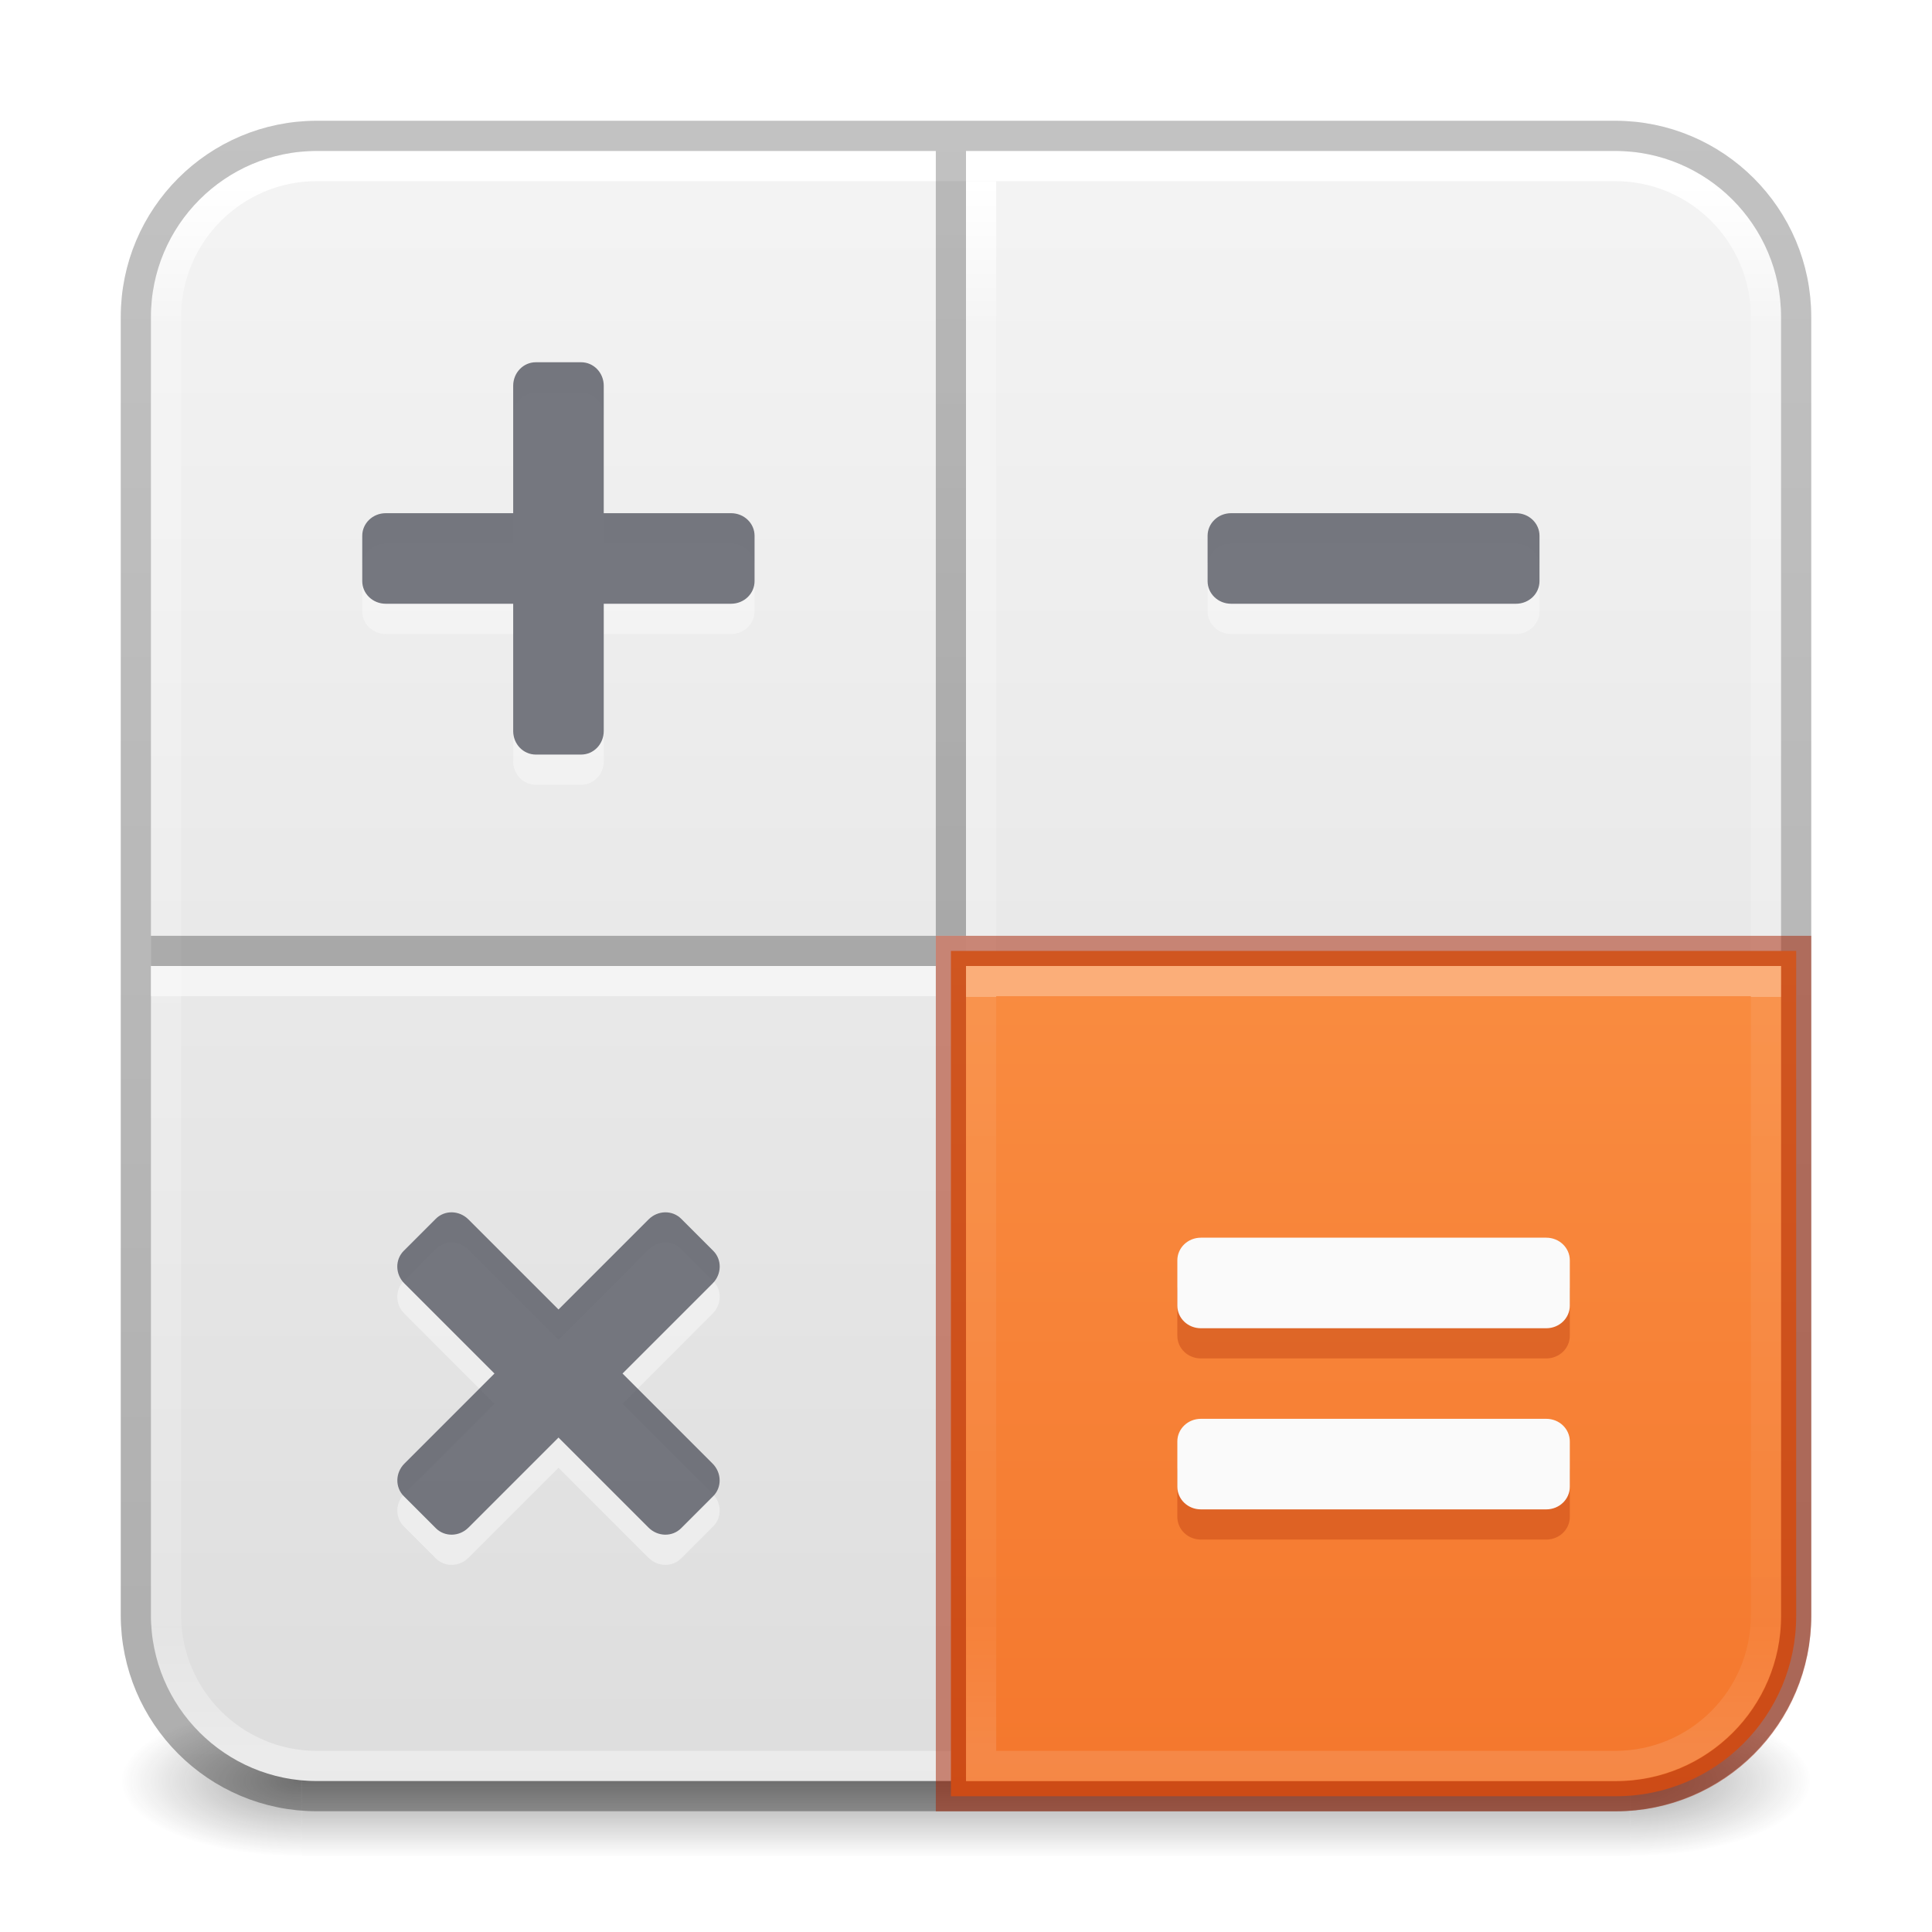
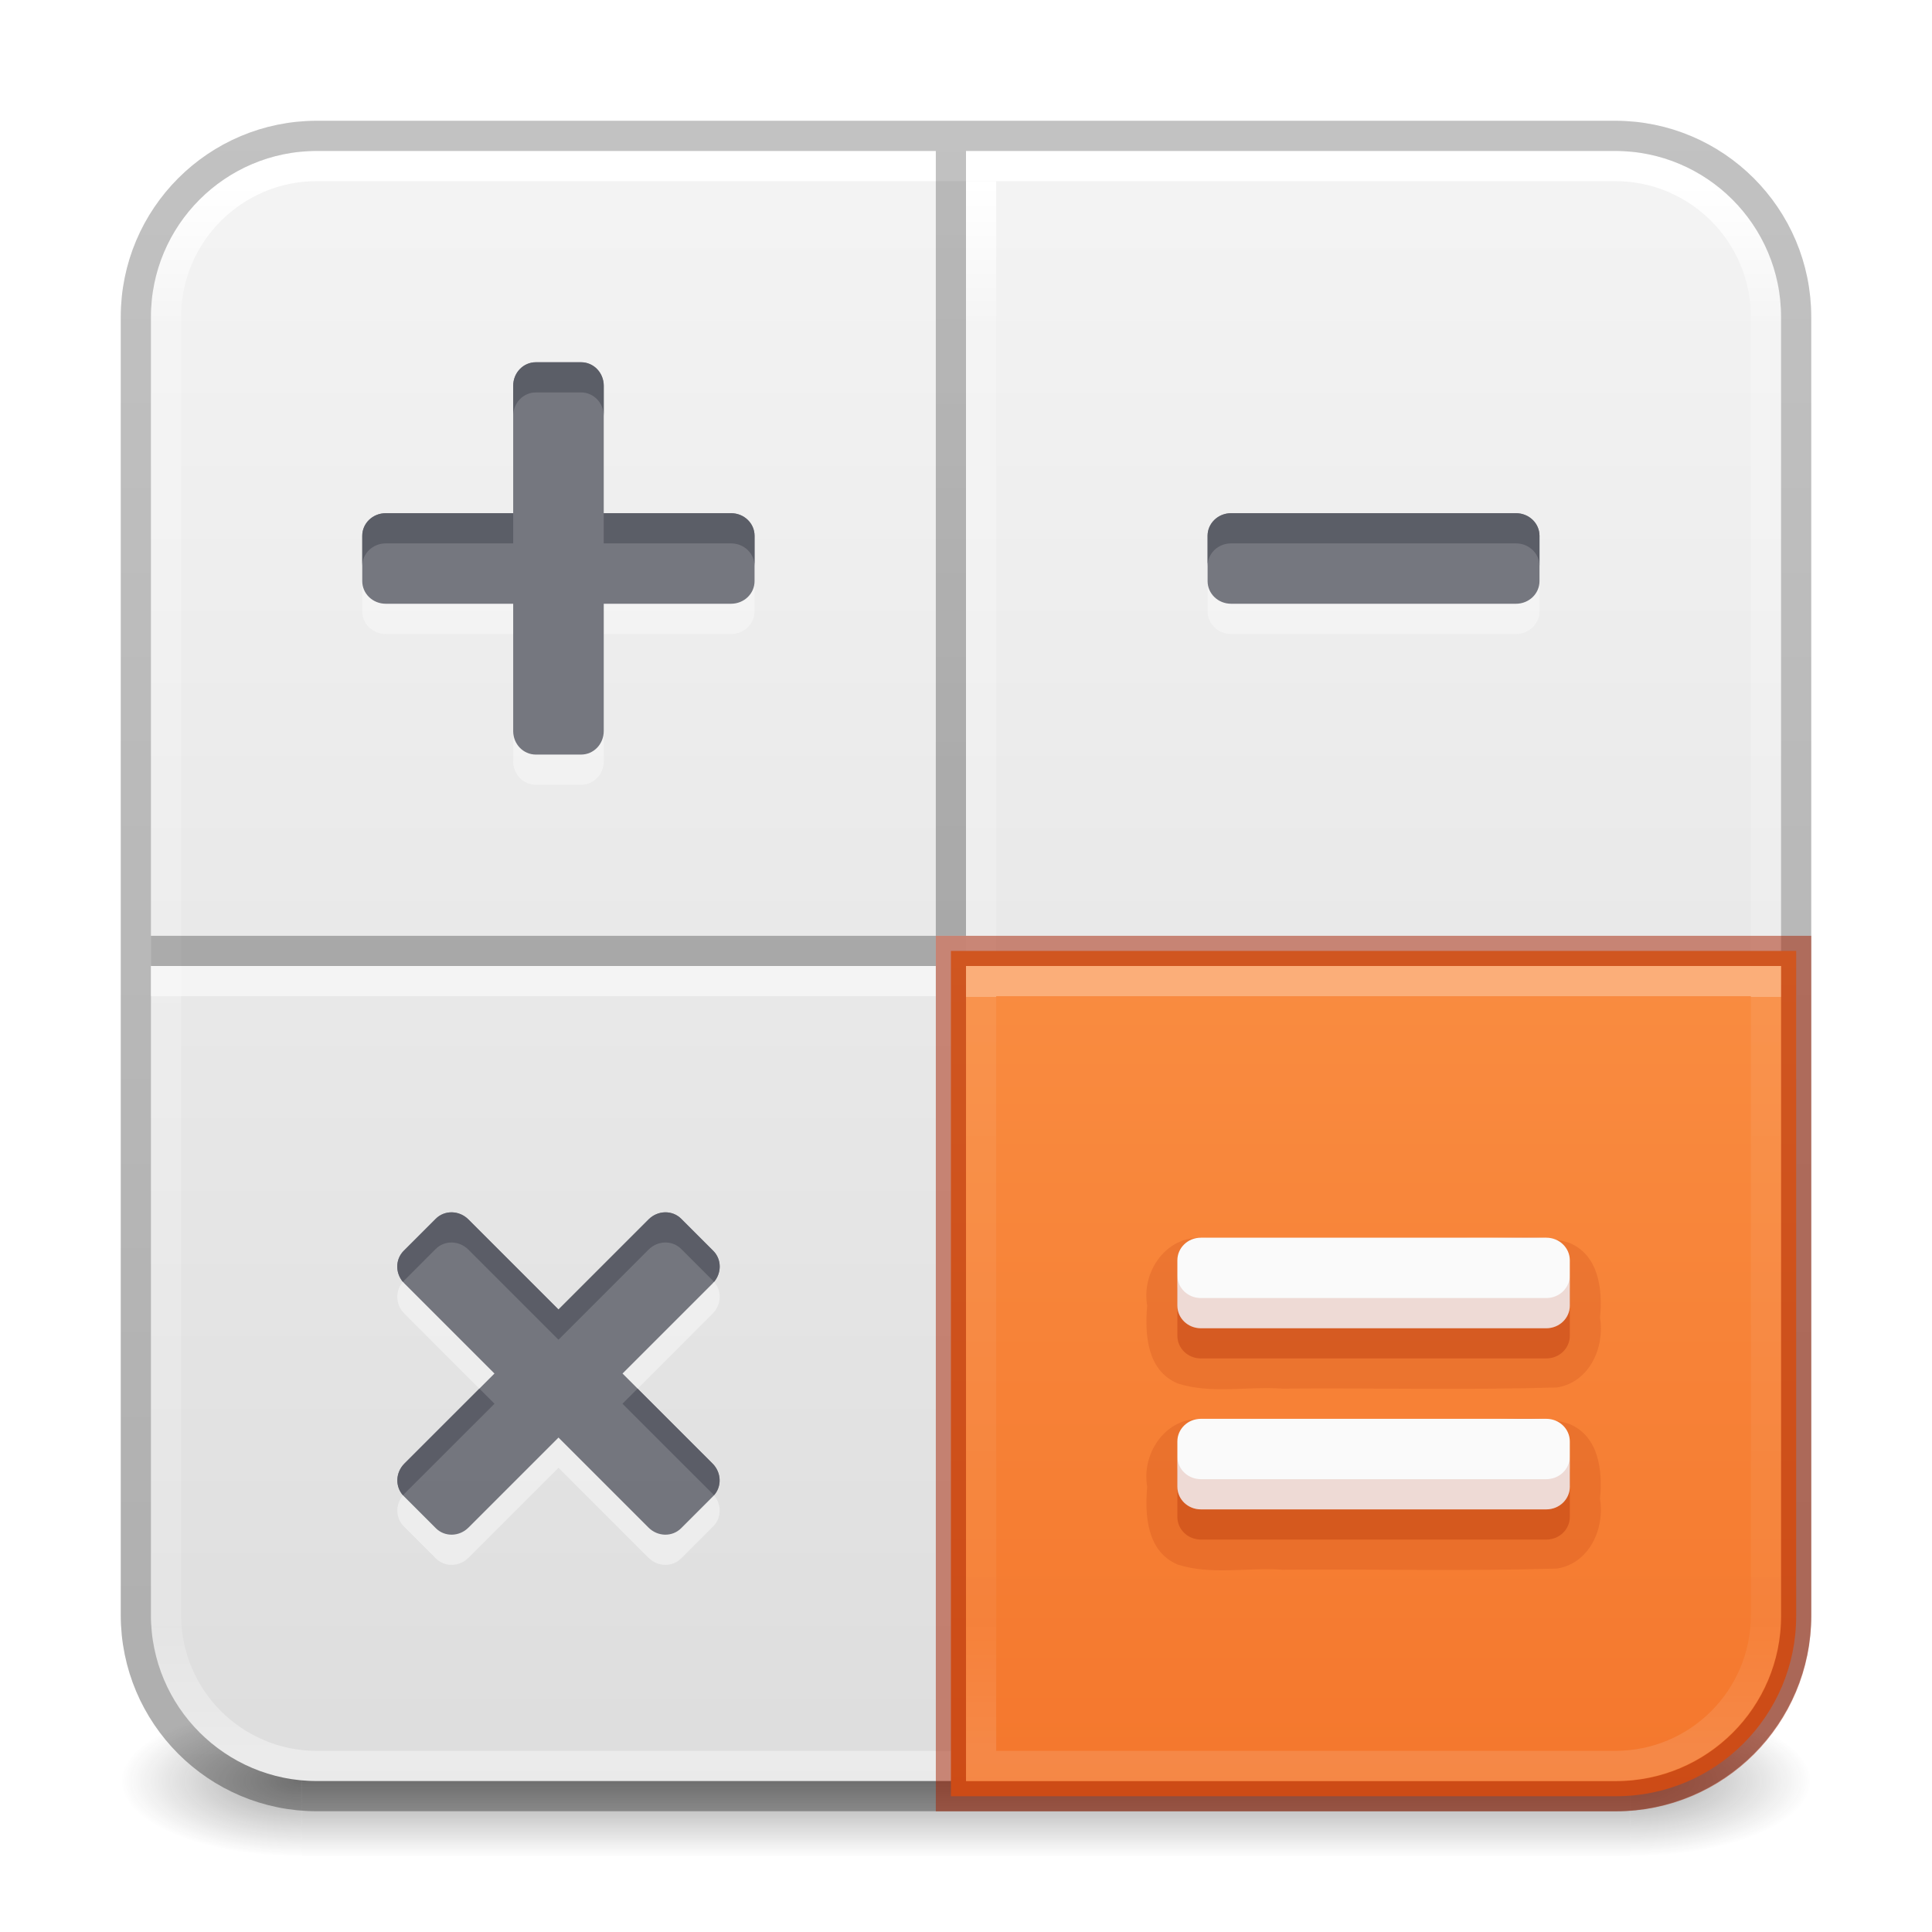
<svg xmlns="http://www.w3.org/2000/svg" xmlns:xlink="http://www.w3.org/1999/xlink" id="svg13986" height="64" width="64" version="1.1" xml:space="preserve">
  <defs id="defs13988">
    <linearGradient id="linearGradient2257">
      <stop offset="0" style="stop-color:#ffffff;stop-opacity:1" id="stop2249" />
      <stop offset="0" style="stop-color:#ffffff;stop-opacity:0.235" id="stop2251" />
      <stop offset="0.836" style="stop-color:#ffffff;stop-opacity:0.157" id="stop2253" />
      <stop offset="1" style="stop-color:#ffffff;stop-opacity:0.392" id="stop2255" />
    </linearGradient>
    <linearGradient id="linearGradient978">
      <stop offset="0" style="stop-color:#ffa154;stop-opacity:1" id="stop974" />
      <stop offset="1" style="stop-color:#f37329;stop-opacity:1" id="stop976" />
    </linearGradient>
    <linearGradient id="linearGradient3924-2-2-5-8">
      <stop offset="0" style="stop-color:#ffffff;stop-opacity:1" id="stop3926-9-4-9-6" />
      <stop offset="0.088" style="stop-color:#ffffff;stop-opacity:0.235" id="stop3928-9-8-6-5" />
      <stop offset="0.916" style="stop-color:#ffffff;stop-opacity:0.157" id="stop3930-3-5-1-7" />
      <stop offset="1" style="stop-color:#ffffff;stop-opacity:0.392" id="stop3932-8-0-4-8" />
    </linearGradient>
    <linearGradient id="linearGradient3688-166-749-4-0-3-8">
      <stop offset="0" style="stop-color:#181818;stop-opacity:1" id="stop2883-4-0-1-8" />
      <stop offset="1" style="stop-color:#181818;stop-opacity:0" id="stop2885-9-2-9-6" />
    </linearGradient>
    <linearGradient id="linearGradient3702-501-757-8-4-1-1">
      <stop offset="0" style="stop-color:#181818;stop-opacity:0" id="stop2895-8-9-9-1" />
      <stop offset="0.5" style="stop-color:#181818;stop-opacity:1" id="stop2897-7-8-7-7" />
      <stop offset="1" style="stop-color:#181818;stop-opacity:0" id="stop2899-4-5-1-5" />
    </linearGradient>
    <linearGradient y2="42.187" x2="24" y1="5.915" x1="24" gradientTransform="matrix(1.432432,0,0,1.432432,-2.378381,-2.378373)" gradientUnits="userSpaceOnUse" id="linearGradient3647" xlink:href="#linearGradient3924-2-2-5-8" />
    <radialGradient cx="4.993" cy="43.5" r="2.5" fx="4.993" fy="43.5" id="radialGradient3337-2-2-3" xlink:href="#linearGradient3688-166-749-4-0-3-8" gradientUnits="userSpaceOnUse" gradientTransform="matrix(2.404541,0,0,1,41.98575,15.5)" />
    <radialGradient cx="4.993" cy="43.5" r="2.5" fx="4.993" fy="43.5" id="radialGradient3339-1-4-5" xlink:href="#linearGradient3688-166-749-4-0-3-8" gradientUnits="userSpaceOnUse" gradientTransform="matrix(2.404541,0,0,1,-22.01424,-102.5)" />
    <linearGradient x1="25.058" y1="47.028" x2="25.058" y2="39.999" id="linearGradient6394" xlink:href="#linearGradient3702-501-757-8-4-1-1" gradientUnits="userSpaceOnUse" gradientTransform="matrix(1.571429,0,0,0.7142857,-5.714285,27.92857)" />
    <linearGradient xlink:href="#linearGradient3104-6" id="linearGradient3170" gradientUnits="userSpaceOnUse" gradientTransform="matrix(0.8074969,0,0,0.8947171,10.83533,-0.132171)" x1="12.879" y1="66.951" x2="12.879" y2="4.78" />
    <linearGradient id="linearGradient3104-6">
      <stop offset="0" style="stop-color:#000000;stop-opacity:0.318" id="stop3106-3" />
      <stop offset="1" style="stop-color:#000000;stop-opacity:0.24" id="stop3108-9" />
    </linearGradient>
    <linearGradient xlink:href="#linearGradient3600-9-51" id="linearGradient1512" gradientUnits="userSpaceOnUse" gradientTransform="matrix(1.380448,0,0,1.327717,-70.15825,-1.411546)" x1="74.839" y1="4.536" x2="74.839" y2="49.779" />
    <linearGradient id="linearGradient3600-9-51">
      <stop offset="0" style="stop-color:#f4f4f4;stop-opacity:1" id="stop3602-0-0" />
      <stop offset="1" style="stop-color:#dbdbdb;stop-opacity:1" id="stop3604-9-04" />
    </linearGradient>
    <linearGradient xlink:href="#linearGradient978" id="linearGradient924" gradientUnits="userSpaceOnUse" gradientTransform="matrix(1.380448,0,0,1.327717,-70.15825,-1.411546)" x1="74.839" y1="4.536" x2="74.839" y2="49.779" />
    <linearGradient xlink:href="#linearGradient2257" id="linearGradient1088" gradientUnits="userSpaceOnUse" gradientTransform="matrix(1.432432,0,0,1.432432,-2.378381,-2.378373)" x1="34.55" y1="24.708" x2="34.55" y2="42.047" />
    <linearGradient xlink:href="#linearGradient3104-6" id="linearGradient1964" gradientUnits="userSpaceOnUse" gradientTransform="matrix(-0.8074969,0,0,0.8947171,52.19544,-0.132171)" x1="12.879" y1="66.951" x2="12.879" y2="4.78" />
    <linearGradient xlink:href="#linearGradient3104-6" id="linearGradient1966" gradientUnits="userSpaceOnUse" gradientTransform="matrix(0.8074969,0,0,0.8947171,10.83533,-0.132171)" x1="12.879" y1="66.951" x2="12.879" y2="4.78" />
    <linearGradient xlink:href="#linearGradient3924-2-2-5-8" id="linearGradient2307" gradientUnits="userSpaceOnUse" gradientTransform="matrix(1.432432,0,0,1.432432,-2.378381,-2.378373)" x1="20.394" y1="24.801" x2="20.394" y2="42.106" />
  </defs>
  <g id="g2207">
    <rect style="opacity:0.4;fill:url(#radialGradient3337-2-2-3);fill-opacity:1;stroke:none;stroke-width:1.062" id="rect2801-5-5-7-9" y="56.5" x="54" height="5" width="6" />
    <rect style="opacity:0.4;fill:url(#radialGradient3339-1-4-5);fill-opacity:1;stroke:none;stroke-width:1.062" id="rect3696-3-0-3-7" transform="scale(-1)" y="-61.5" x="-10" height="5" width="6" />
    <rect style="opacity:0.4;fill:url(#linearGradient6394);fill-opacity:1;stroke:none;stroke-width:1.062" id="rect3700-5-6-8-4" y="56.5" x="10" height="5" width="44" />
  </g>
  <rect style="color:#000000;font-variation-settings:normal;display:inline;overflow:visible;visibility:visible;vector-effect:none;fill:url(#linearGradient1512);fill-opacity:1;fill-rule:nonzero;stroke:none;stroke-width:1;stroke-linecap:butt;stroke-linejoin:miter;stroke-miterlimit:4;stroke-dasharray:none;stroke-dashoffset:0;stroke-opacity:1;-inkscape-stroke:none;marker:none;enable-background:accumulate;stop-color:#000000" id="rect5505-21-1-7-2-9" y="5" x="5" ry="5.5" rx="5.5" height="54" width="54" />
  <rect width="53" height="53" rx="5" ry="5" x="5.5" y="5.5" id="rect6741-5-0-2-3" style="fill:none;stroke:url(#linearGradient3647);stroke-width:1;stroke-linecap:round;stroke-linejoin:round;stroke-miterlimit:4;stroke-dasharray:none;stroke-dashoffset:0;stroke-opacity:1" />
  <rect width="55" height="55" rx="6" ry="6" x="4.5" y="4.5" id="rect5505-21-3-8-9-1-1" style="color:#000000;display:inline;overflow:visible;visibility:visible;opacity:1;fill:none;stroke:url(#linearGradient3170);stroke-width:1;stroke-linecap:butt;stroke-linejoin:round;stroke-miterlimit:4;stroke-dasharray:none;stroke-dashoffset:0;stroke-opacity:1;marker:none;enable-background:accumulate;font-variation-settings:normal;vector-effect:none;fill-opacity:1;-inkscape-stroke:none;stop-color:#000000;stop-opacity:1" />
  <g id="layer4-0" transform="matrix(0.9047486,0,0,0.9047486,-570.515,-675.5605)" />
  <g id="layer4-0-7" transform="matrix(0.9047486,0,0,0.9047486,-570.515,-668.3225)" />
  <g id="layer1-3" transform="matrix(0.9047486,0,0,0.9047486,-73.80799,0.4966631)" />
  <path style="font-variation-settings:normal;opacity:0.5;vector-effect:none;fill:none;fill-opacity:1;stroke:url(#linearGradient2307);stroke-width:1;stroke-linecap:butt;stroke-linejoin:round;stroke-miterlimit:4;stroke-dasharray:none;stroke-dashoffset:0;stroke-opacity:1;-inkscape-stroke:none;marker:none;stop-color:#000000;stop-opacity:1" d="m 31,32.5 -26,0" id="path1808-6-9" />
  <path style="font-variation-settings:normal;opacity:1;vector-effect:none;fill:none;fill-opacity:1;stroke:url(#linearGradient3647);stroke-width:1;stroke-linecap:butt;stroke-linejoin:round;stroke-miterlimit:4;stroke-dasharray:none;stroke-dashoffset:0;stroke-opacity:1;-inkscape-stroke:none;marker:none;stop-color:#000000;stop-opacity:1" d="M 32.5,58.5 32.5,6" id="path1808-6-9-8" />
  <path style="font-variation-settings:normal;opacity:1;vector-effect:none;fill:none;fill-opacity:1;stroke:url(#linearGradient1964);stroke-width:1;stroke-linecap:butt;stroke-linejoin:round;stroke-miterlimit:4;stroke-dasharray:none;stroke-dashoffset:0;stroke-opacity:1;-inkscape-stroke:none;marker:none;stop-color:#000000;stop-opacity:1" d="M 31.5,5 V 31" id="path1808" />
  <path style="font-variation-settings:normal;opacity:1;vector-effect:none;fill:none;fill-opacity:1;stroke:url(#linearGradient1966);stroke-width:1;stroke-linecap:butt;stroke-linejoin:round;stroke-miterlimit:4;stroke-dasharray:none;stroke-dashoffset:0;stroke-opacity:1;-inkscape-stroke:none;marker:none;stop-color:#000000;stop-opacity:1" d="m 31,31.5 -26,0" id="path1808-6" />
  <path id="rect5505-21-1-7-2-9-5" style="color:#000000;font-variation-settings:normal;display:inline;overflow:visible;visibility:visible;vector-effect:none;fill:url(#linearGradient924);fill-opacity:1;fill-rule:nonzero;stroke:#a62100;stroke-width:0.996;stroke-linecap:butt;stroke-linejoin:miter;stroke-miterlimit:4;stroke-dasharray:none;stroke-dashoffset:0;stroke-opacity:0.5;-inkscape-stroke:none;marker:none;enable-background:accumulate;stop-color:#000000" d="m 31.559,31.559 0,27.883 H 53.5 c 3.284,0 5.942,-2.658 5.942,-5.941 V 31.559 Z" transform="matrix(1.004203,0,0,1.004278,-0.1912308,-0.1936019)" />
  <path id="rect6741-5-0-2-3-9" style="opacity:0.3;fill:none;stroke:url(#linearGradient1088);stroke-width:1;stroke-linecap:round;stroke-linejoin:miter;stroke-miterlimit:4;stroke-dasharray:none;stroke-dashoffset:0;stroke-opacity:1" d="m 32.5,58.5 h 21 c 2.77,0 5,-2.23 5,-5 v -21 h -26 z" />
  <path id="path873-5-5" style="fill:#fafafa;stroke:none;stroke-width:4;stroke-linecap:round;stroke-linejoin:round;stop-color:#000000;opacity:0.5" d="M 17.75,13 C 17.334,13 17,13.348 17,13.779 V 18 H 12.779 C 12.348,18 12,18.334 12,18.75 v 1.5 c 0,0.416 0.348,0.75 0.779,0.75 H 17 v 4.217 c -4.1e-4,0.431 0.334,0.779 0.75,0.779 h 1.5 c 0.416,0 0.75,-0.348 0.75,-0.779 V 21 h 4.217 c 0.431,0 0.779,-0.334 0.779,-0.75 v -1.5 c 0,-0.416 -0.348,-0.75 -0.779,-0.75 H 20 V 13.779 C 20,13.348 19.666,13 19.25,13 Z" />
  <path id="path873-5-4-2" style="fill:#fafafa;stroke:none;stroke-width:4;stroke-linecap:round;stroke-linejoin:round;stop-color:#000000;opacity:0.5" d="m 22.566,41.374 c -0.294,-0.294 -0.777,-0.284 -1.081,0.021 l -2.984,2.984 -2.984,-2.984 c -0.305,-0.305 -0.787,-0.315 -1.081,-0.021 l -1.061,1.061 c -0.294,0.294 -0.284,0.777 0.021,1.081 l 2.984,2.984 -2.982,2.982 c -0.305,0.305 -0.315,0.787 -0.021,1.081 l 1.061,1.061 c 0.294,0.294 0.776,0.284 1.081,-0.021 l 2.982,-2.982 2.982,2.982 c 0.305,0.305 0.787,0.315 1.081,0.021 l 1.061,-1.061 c 0.294,-0.294 0.284,-0.777 -0.021,-1.081 l -2.982,-2.982 2.984,-2.984 c 0.305,-0.305 0.315,-0.787 0.021,-1.081 z" />
  <path id="path873-5-9-5" style="fill:#fafafa;stroke:none;stroke-width:4;stroke-linecap:round;stroke-linejoin:round;stop-color:#000000;opacity:0.5" d="m 40.782,18 c -0.431,0 -0.779,0.334 -0.779,0.75 v 1.5 c 0,0.416 0.348,0.75 0.779,0.75 h 9.437 c 0.431,0 0.779,-0.334 0.779,-0.75 v -1.5 c 0,-0.416 -0.348,-0.75 -0.779,-0.75 z" />
-   <path id="path873-5-9-3-4" style="fill:#a62100;stroke:none;stroke-width:4;stroke-linecap:round;stroke-linejoin:round;stop-color:#000000;opacity:0.3" d="m 39.781,42 c -0.431,0 -0.78,0.334 -0.78,0.75 v 1.5 c 0,0.416 0.348,0.75 0.78,0.75 h 11.441 c 0.431,0 0.78,-0.334 0.78,-0.75 v -1.5 c 0,-0.416 -0.348,-0.75 -0.78,-0.75 z" />
-   <path id="path873-5-9-3-7-7" style="fill:#a62100;stroke:none;stroke-width:4;stroke-linecap:round;stroke-linejoin:round;stop-color:#000000;opacity:0.3" d="m 39.781,48 c -0.431,0 -0.78,0.334 -0.78,0.75 v 1.5 c 0,0.416 0.348,0.75 0.78,0.75 h 11.441 c 0.431,0 0.78,-0.334 0.78,-0.75 v -1.5 c 0,-0.416 -0.348,-0.75 -0.78,-0.75 z" />
+   <path id="path873-5-9-3-4-3" style="opacity:0.15;fill:#a62100;stroke:none;stroke-width:4;stroke-linecap:round;stroke-linejoin:round;stop-color:#000000" d="m 39.684,41.004 c -1.132,0.023 -1.869,1.188 -1.682,2.246 -0.083,0.949 -0.01,2.15 1.012,2.578 1.11,0.358 2.317,0.088 3.468,0.172 3.031,-0.026 6.069,0.053 9.095,-0.039 1.071,-0.169 1.589,-1.322 1.425,-2.311 0.093,-0.922 -0.034,-2.067 -1.012,-2.478 C 50.88,40.814 49.673,41.084 48.523,41 c -2.946,0.003 -5.893,-0.005 -8.839,0.004 z m 0,6 c -1.132,0.023 -1.869,1.188 -1.682,2.246 -0.083,0.949 -0.01,2.15 1.012,2.578 1.11,0.358 2.317,0.088 3.468,0.172 3.031,-0.026 6.069,0.053 9.095,-0.039 1.071,-0.169 1.589,-1.322 1.425,-2.311 0.093,-0.922 -0.034,-2.067 -1.012,-2.478 C 50.88,46.814 49.673,47.084 48.523,47 c -2.946,0.003 -5.893,-0.005 -8.839,0.004 z" />
+   <path id="path873-5-9-3-4" style="fill:#a62100;stroke:none;stroke-width:4;stroke-linecap:round;stroke-linejoin:round;stop-color:#000000;opacity:0.3" d="M 39.781 42 C 39.35 42 39.002 42.334 39.002 42.75 L 39.002 44.25 C 39.002 44.666 39.35 45 39.781 45 L 51.223 45 C 51.654 45 52.002 44.666 52.002 44.25 L 52.002 42.75 C 52.002 42.334 51.654 42 51.223 42 L 39.781 42 z M 39.781 48 C 39.35 48 39.002 48.334 39.002 48.75 L 39.002 50.25 C 39.002 50.666 39.35 51 39.781 51 L 51.223 51 C 51.654 51 52.002 50.666 52.002 50.25 L 52.002 48.75 C 52.002 48.334 51.654 48 51.223 48 L 39.781 48 z " />
  <path id="path873-5" style="opacity:0.8;fill:#555761;stroke:none;stroke-width:4;stroke-linecap:round;stroke-linejoin:round;stop-color:#000000" d="M 17.75,12 C 17.334,12 17,12.348 17,12.779 V 17 H 12.779 C 12.348,17 12,17.334 12,17.75 v 1.5 c 0,0.416 0.348,0.75 0.779,0.75 H 17 v 4.217 c -4.1e-4,0.431 0.334,0.779 0.75,0.779 h 1.5 c 0.416,0 0.75,-0.348 0.75,-0.779 V 20 h 4.217 c 0.431,0 0.779,-0.334 0.779,-0.75 v -1.5 c 0,-0.416 -0.348,-0.75 -0.779,-0.75 H 20 V 12.779 C 20,12.348 19.666,12 19.25,12 Z" />
  <path id="path873-5-4" style="fill:#555761;stroke:none;stroke-width:4;stroke-linecap:round;stroke-linejoin:round;stop-color:#000000;opacity:0.8" d="m 22.566,40.374 c -0.294,-0.294 -0.777,-0.284 -1.081,0.021 l -2.984,2.984 -2.984,-2.984 c -0.305,-0.305 -0.787,-0.315 -1.081,-0.021 l -1.061,1.061 c -0.294,0.294 -0.284,0.777 0.021,1.081 l 2.984,2.984 -2.982,2.982 c -0.305,0.305 -0.315,0.787 -0.021,1.081 l 1.061,1.061 c 0.294,0.294 0.776,0.284 1.081,-0.021 l 2.982,-2.982 2.982,2.982 c 0.305,0.305 0.787,0.315 1.081,0.021 l 1.061,-1.061 c 0.294,-0.294 0.284,-0.777 -0.021,-1.081 l -2.982,-2.982 2.984,-2.984 c 0.305,-0.305 0.315,-0.787 0.021,-1.081 z" />
  <path id="path873-5-9" style="fill:#555761;stroke:none;stroke-width:4;stroke-linecap:round;stroke-linejoin:round;stop-color:#000000;opacity:0.8" d="m 40.782,17 c -0.431,0 -0.779,0.334 -0.779,0.75 v 1.5 c 0,0.416 0.348,0.75 0.779,0.75 h 9.437 c 0.431,0 0.779,-0.334 0.779,-0.75 v -1.5 c 0,-0.416 -0.348,-0.75 -0.779,-0.75 z" />
-   <path id="path873-5-9-3" style="fill:#fafafa;stroke:none;stroke-width:4;stroke-linecap:round;stroke-linejoin:round;stop-color:#000000" d="m 39.781,41 c -0.431,0 -0.78,0.334 -0.78,0.75 v 1.5 c 0,0.416 0.348,0.75 0.78,0.75 h 11.441 c 0.431,0 0.78,-0.334 0.78,-0.75 v -1.5 c 0,-0.416 -0.348,-0.75 -0.78,-0.75 z" />
-   <path id="path873-5-9-3-7" style="fill:#fafafa;stroke:none;stroke-width:4;stroke-linecap:round;stroke-linejoin:round;stop-color:#000000" d="m 39.781,47 c -0.431,0 -0.78,0.334 -0.78,0.75 v 1.5 c 0,0.416 0.348,0.75 0.78,0.75 h 11.441 c 0.431,0 0.78,-0.334 0.78,-0.75 v -1.5 c 0,-0.416 -0.348,-0.75 -0.78,-0.75 z" />
+   <path id="path873-5-3" style="opacity:0.8;fill:#555761;stroke:none;stroke-width:4;stroke-linecap:round;stroke-linejoin:round;stop-color:#000000" d="M 17.75 12 C 17.334 12 17 12.348 17 12.779 L 17 13.779 C 17 13.348 17.334 13 17.75 13 L 19.25 13 C 19.666 13 20 13.348 20 13.779 L 20 12.779 C 20 12.348 19.666 12 19.25 12 L 17.75 12 z M 12.779 17 C 12.348 17 12 17.334 12 17.75 L 12 18.75 C 12 18.334 12.348 18 12.779 18 L 17 18 L 17 17 L 12.779 17 z M 20 17 L 20 18 L 24.217 18 C 24.648 18 24.996 18.334 24.996 18.75 L 24.996 17.75 C 24.996 17.334 24.648 17 24.217 17 L 20 17 z " />
+   <path id="path873-5-4-5" style="opacity:0.8;fill:#555761;stroke:none;stroke-width:4;stroke-linecap:round;stroke-linejoin:round;stop-color:#000000" d="M 14.971 40.16 C 14.775 40.156 14.581 40.226 14.434 40.373 L 13.373 41.434 C 13.095 41.711 13.088 42.159 13.346 42.465 C 13.355 42.455 13.363 42.443 13.373 42.434 L 14.434 41.373 C 14.728 41.079 15.211 41.09 15.516 41.395 L 18.5 44.379 L 21.484 41.395 C 21.789 41.089 22.272 41.079 22.566 41.373 L 23.627 42.434 C 23.637 42.443 23.645 42.455 23.654 42.465 C 23.912 42.159 23.905 41.711 23.627 41.434 L 22.566 40.373 C 22.272 40.079 21.789 40.089 21.484 40.395 L 18.5 43.379 L 15.516 40.395 C 15.363 40.242 15.166 40.164 14.971 40.16 z M 15.879 46 L 13.396 48.482 C 13.101 48.777 13.084 49.239 13.35 49.535 C 13.365 49.517 13.379 49.499 13.396 49.482 L 16.379 46.5 L 15.879 46 z M 21.121 46 L 20.621 46.5 L 23.604 49.482 C 23.621 49.499 23.635 49.517 23.65 49.535 C 23.916 49.239 23.899 48.777 23.604 48.482 L 21.121 46 z " />
+   <path id="path873-5-9-6" style="opacity:0.8;fill:#555761;stroke:none;stroke-width:4;stroke-linecap:round;stroke-linejoin:round;stop-color:#000000" d="M 40.781 17 C 40.35 17 40.002 17.334 40.002 17.75 L 40.002 18.75 C 40.002 18.334 40.35 18 40.781 18 L 50.219 18 C 50.65 18 50.998 18.334 50.998 18.75 L 50.998 17.75 C 50.998 17.334 50.65 17 50.219 17 L 40.781 17 z " />
+   <path id="path873-5-9-3" style="fill:#fafafa;stroke:none;stroke-width:4;stroke-linecap:round;stroke-linejoin:round;stop-color:#000000" d="M 39.781 41 C 39.35 41 39.002 41.334 39.002 41.75 L 39.002 43.25 C 39.002 43.666 39.35 44 39.781 44 L 51.223 44 C 51.654 44 52.002 43.666 52.002 43.25 L 52.002 41.75 C 52.002 41.334 51.654 41 51.223 41 L 39.781 41 z M 39.781 47 C 39.35 47 39.002 47.334 39.002 47.75 L 39.002 49.25 C 39.002 49.666 39.35 50 39.781 50 L 51.223 50 C 51.654 50 52.002 49.666 52.002 49.25 L 52.002 47.75 C 52.002 47.334 51.654 47 51.223 47 L 39.781 47 z " />
+   <path id="path873-5-9-3-6" style="fill:#a62100;stroke:none;stroke-width:4;stroke-linecap:round;stroke-linejoin:round;stop-color:#000000;font-variation-settings:normal;opacity:0.15;vector-effect:none;fill-opacity:1;stroke-miterlimit:4;stroke-dasharray:none;stroke-dashoffset:0;stroke-opacity:1;-inkscape-stroke:none;stop-opacity:1" d="M 39.002 42.25 L 39.002 43.25 C 39.002 43.666 39.35 44 39.781 44 L 51.223 44 C 51.654 44 52.002 43.666 52.002 43.25 L 52.002 42.25 C 52.002 42.666 51.654 43 51.223 43 L 39.781 43 C 39.35 43 39.002 42.666 39.002 42.25 z M 39.002 48.25 L 39.002 49.25 C 39.002 49.666 39.35 50 39.781 50 L 51.223 50 C 51.654 50 52.002 49.666 52.002 49.25 L 52.002 48.25 C 52.002 48.666 51.654 49 51.223 49 L 39.781 49 C 39.35 49 39.002 48.666 39.002 48.25 z " />
</svg>
